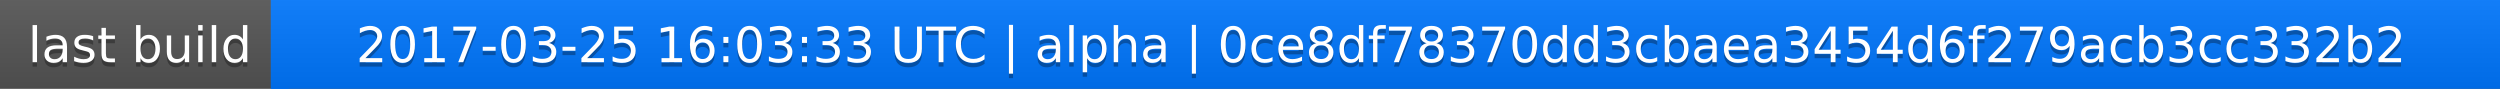
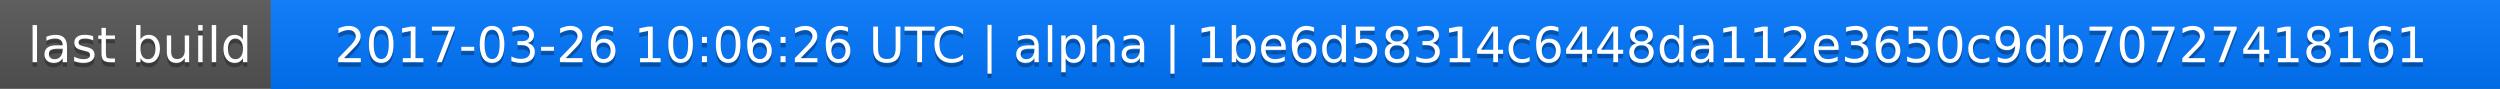
<svg xmlns="http://www.w3.org/2000/svg" width="563" height="20">
  <linearGradient id="a" x2="0" y2="100%">
    <stop offset="0" stop-color="#bbb" stop-opacity=".1" />
    <stop offset="1" stop-opacity=".1" />
  </linearGradient>
  <rect rx="0" width="563" height="20" fill="#555" />
  <rect rx="0" x="61" width="502" height="20" fill="#07f" />
  <path fill="#07f" d="M61 0h4v20h-4z" />
  <rect rx="0" width="563" height="20" fill="url(#a)" />
  <g fill="#fff" text-anchor="middle" font-family="DejaVu Sans,Verdana,Geneva,sans-serif" font-size="11">
    <text x="31.5" y="15" fill="#010101" fill-opacity=".3">last build</text>
    <text x="31.5" y="14">last build</text>
-     <text x="311" y="15" fill="#010101" fill-opacity=".3">2017-03-25 16:03:33 UTC | alpha | 0ce8df78370dd3cbaea3454d6f279acb3cc332b2</text>
-     <text x="311" y="14">2017-03-25 16:03:33 UTC | alpha | 0ce8df78370dd3cbaea3454d6f279acb3cc332b2</text>
+     <text x="311" y="15" fill="#010101" fill-opacity=".3">2017-03-26 10:06:26 UTC | alpha | 1be6d58314c6448da112e3650c9db70727418161</text>
+     <text x="311" y="14">2017-03-26 10:06:26 UTC | alpha | 1be6d58314c6448da112e3650c9db70727418161</text>
  </g>
</svg>
